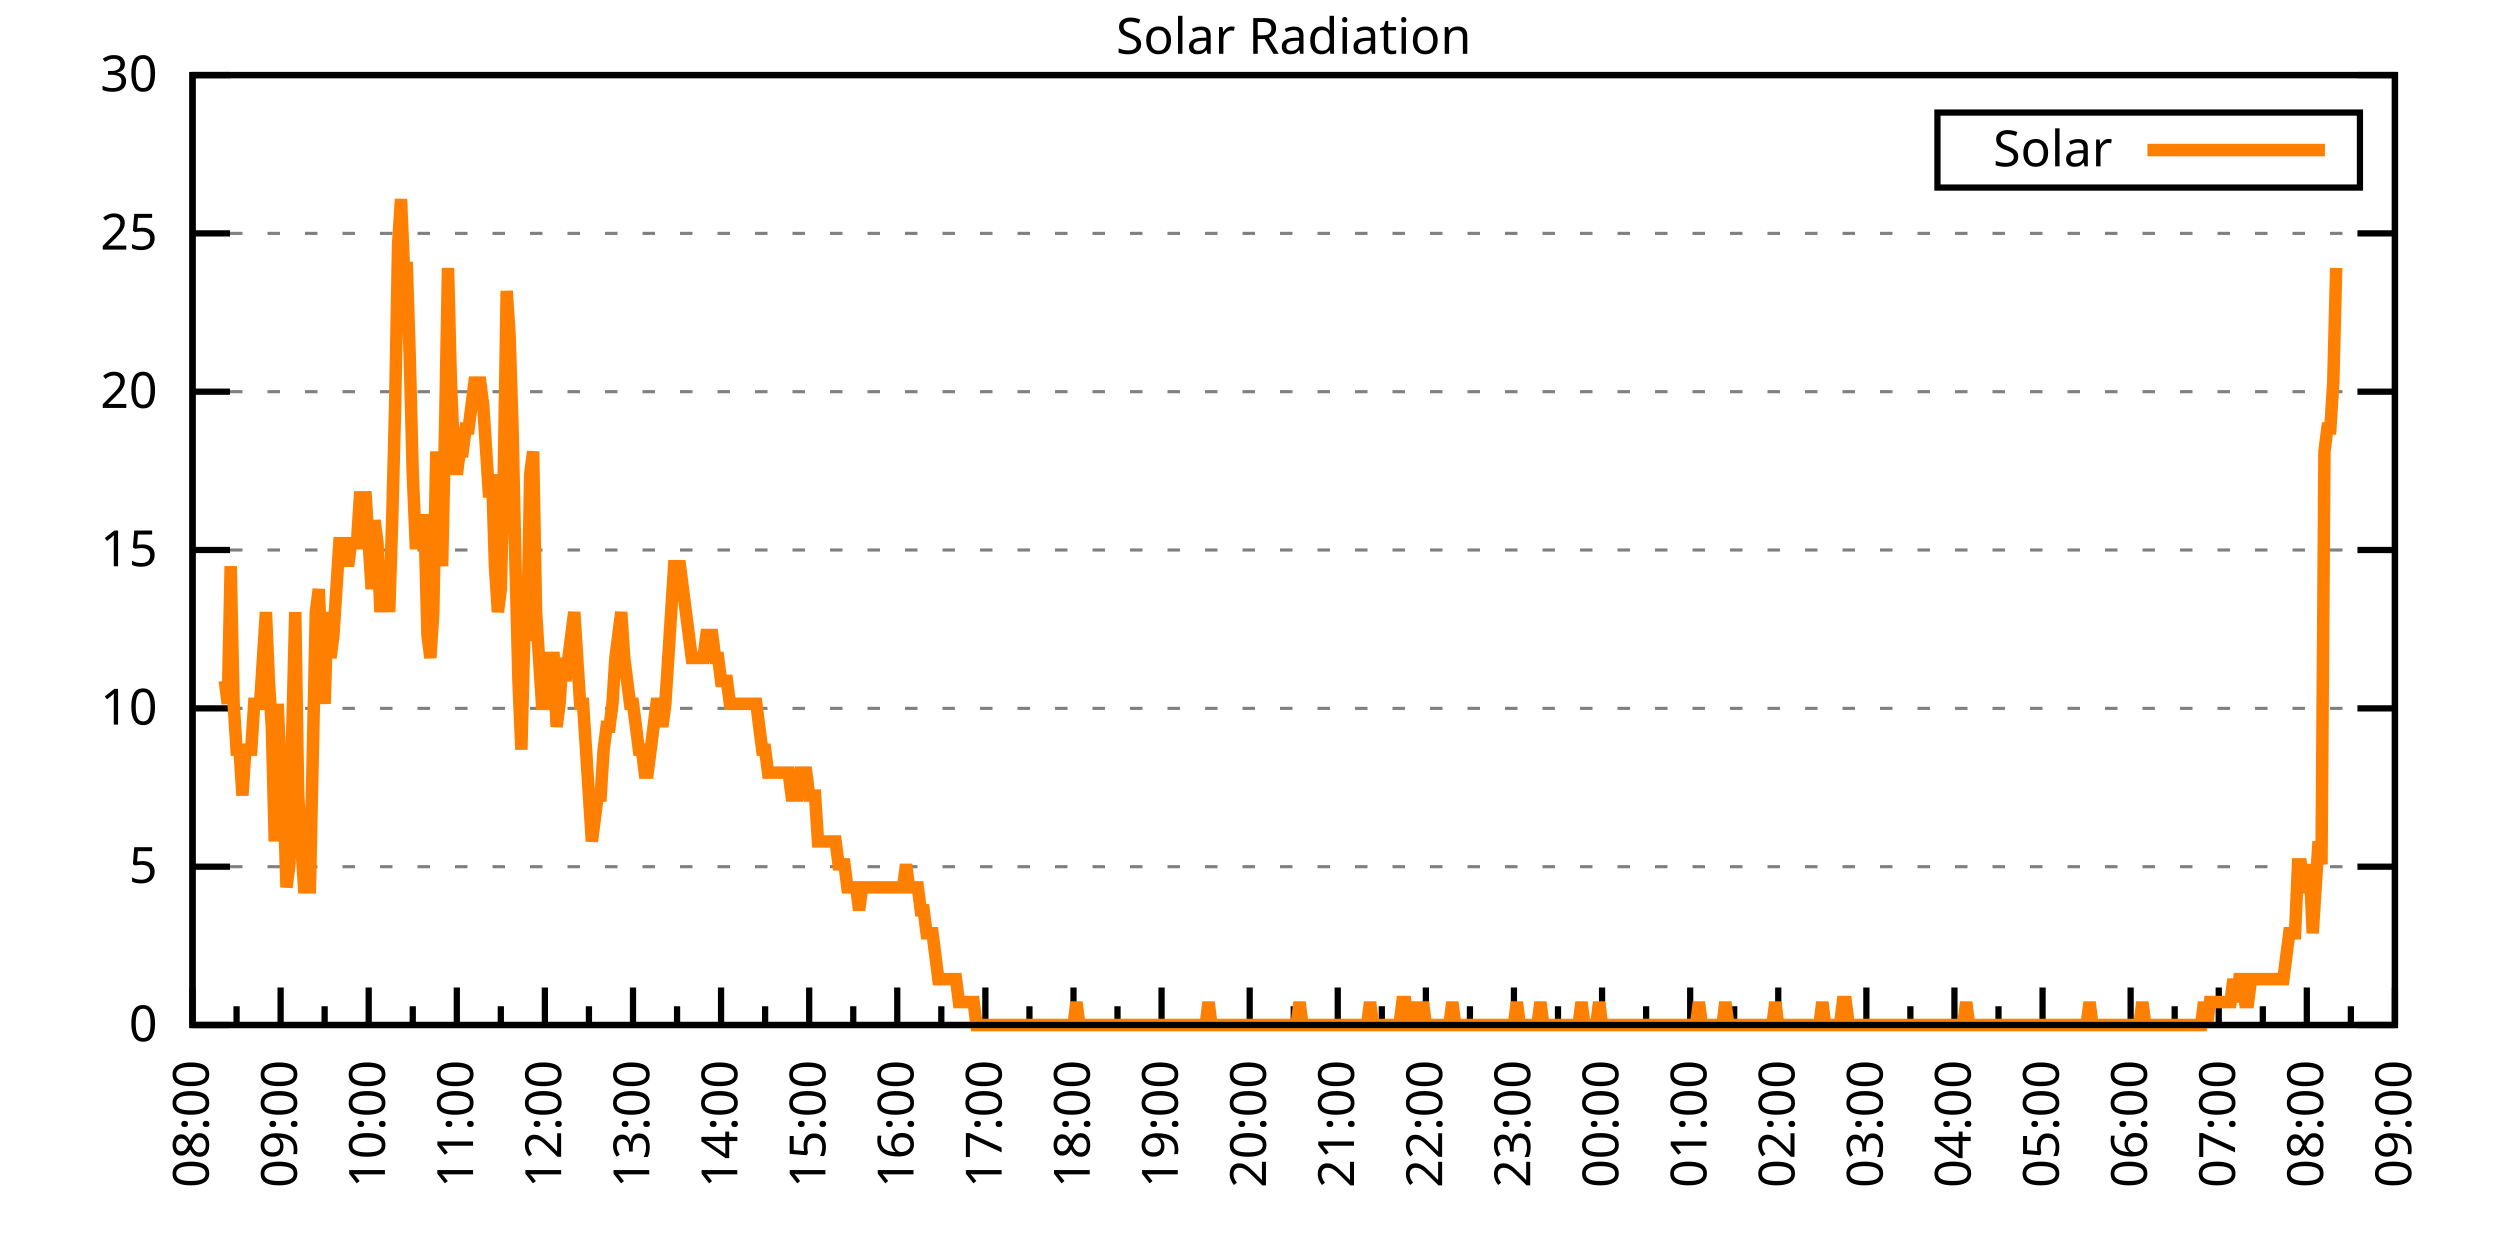
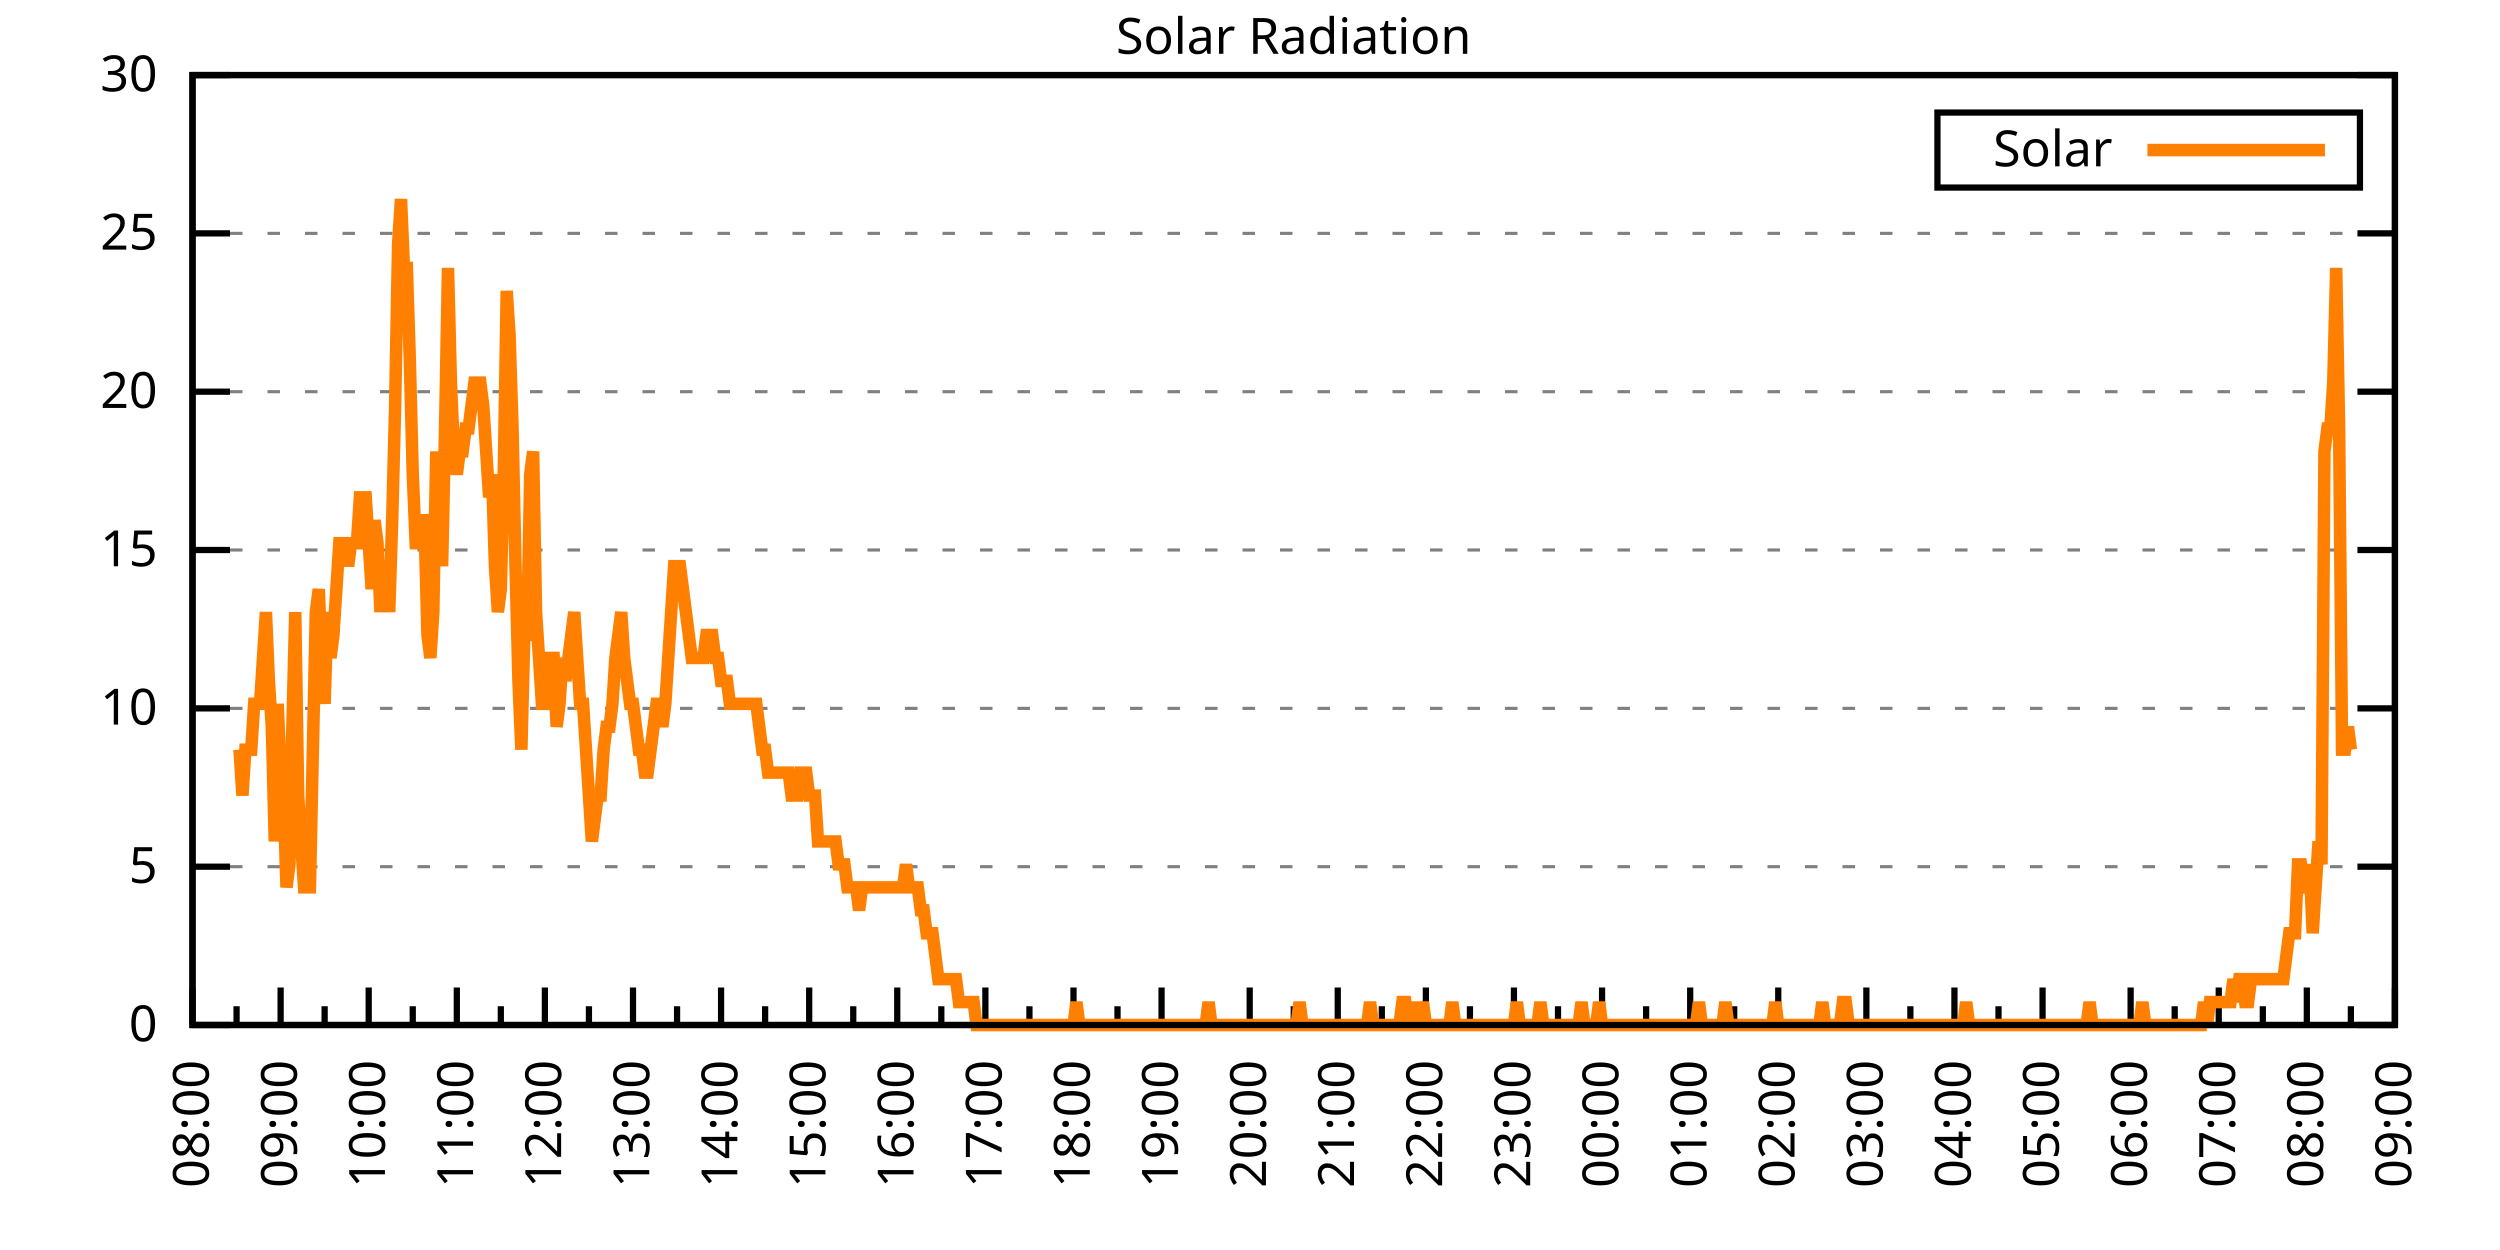
<svg xmlns="http://www.w3.org/2000/svg" xmlns:xlink="http://www.w3.org/1999/xlink" width="400" height="200" viewBox="0 0 400 200">
  <g id="gnuplot_canvas">
    <rect x="0" y="0" width="400" height="200" fill="none" />
    <defs>
      <circle id="gpDot" r="0.5" stroke-width="0.5" stroke="currentColor" />
      <path id="gpPt0" stroke-width="0.333" stroke="currentColor" d="M-1,0 h2 M0,-1 v2" />
      <path id="gpPt1" stroke-width="0.333" stroke="currentColor" d="M-1,-1 L1,1 M1,-1 L-1,1" />
      <path id="gpPt2" stroke-width="0.333" stroke="currentColor" d="M-1,0 L1,0 M0,-1 L0,1 M-1,-1 L1,1 M-1,1 L1,-1" />
      <rect id="gpPt3" stroke-width="0.333" stroke="currentColor" x="-1" y="-1" width="2" height="2" />
      <rect id="gpPt4" stroke-width="0.333" stroke="currentColor" fill="currentColor" x="-1" y="-1" width="2" height="2" />
      <circle id="gpPt5" stroke-width="0.333" stroke="currentColor" cx="0" cy="0" r="1" />
      <use xlink:href="#gpPt5" id="gpPt6" fill="currentColor" stroke="none" />
      <path id="gpPt7" stroke-width="0.333" stroke="currentColor" d="M0,-1.33 L-1.33,0.67 L1.33,0.67 z" />
      <use xlink:href="#gpPt7" id="gpPt8" fill="currentColor" stroke="none" />
      <use xlink:href="#gpPt7" id="gpPt9" stroke="currentColor" transform="rotate(180)" />
      <use xlink:href="#gpPt9" id="gpPt10" fill="currentColor" stroke="none" />
      <use xlink:href="#gpPt3" id="gpPt11" stroke="currentColor" transform="rotate(45)" />
      <use xlink:href="#gpPt11" id="gpPt12" fill="currentColor" stroke="none" />
      <path id="gpPt13" stroke-width="0.333" stroke="currentColor" d="M0,1.330 L1.265,0.411 L0.782,-1.067 L-0.782,-1.076 L-1.265,0.411 z" />
      <use xlink:href="#gpPt13" id="gpPt14" fill="currentColor" stroke="none" />
      <filter id="textbox" filterUnits="objectBoundingBox" x="0" y="0" height="1" width="1">
        <feFlood flood-color="white" flood-opacity="1" result="bgnd" />
        <feComposite in="SourceGraphic" in2="bgnd" operator="atop" />
      </filter>
      <filter id="greybox" filterUnits="objectBoundingBox" x="0" y="0" height="1" width="1">
        <feFlood flood-color="lightgrey" flood-opacity="1" result="grey" />
        <feComposite in="SourceGraphic" in2="grey" operator="atop" />
      </filter>
    </defs>
    <g fill="none" color="white" stroke="currentColor" stroke-width="1.00" stroke-linecap="butt" stroke-linejoin="miter">
</g>
    <g fill="none" color="black" stroke="currentColor" stroke-width="1.00" stroke-linecap="butt" stroke-linejoin="miter">
      <g stroke="none" shape-rendering="crispEdges">
        <polygon fill="rgb(255, 255, 255)" points="30.80,164.00 383.18,164.00 383.18,12.02 30.80,12.02 " />
      </g>
    </g>
    <g fill="none" color="black" stroke="currentColor" stroke-width="1.00" stroke-linecap="butt" stroke-linejoin="miter">
</g>
    <g fill="none" color="black" stroke="black" stroke-width="0.50" stroke-linecap="butt" stroke-linejoin="miter">
</g>
    <g fill="none" color="gray" stroke="currentColor" stroke-width="0.50" stroke-linecap="butt" stroke-linejoin="miter">
      <path stroke="gray" stroke-dasharray="2,4" class="gridline" d="M30.80,164.00 L383.19,164.00  " />
    </g>
    <g fill="none" color="gray" stroke="gray" stroke-width="1.00" stroke-linecap="butt" stroke-linejoin="miter">
</g>
    <g fill="none" color="black" stroke="currentColor" stroke-width="1.00" stroke-linecap="butt" stroke-linejoin="miter">
      <path stroke="black" d="M30.80,164.00 L36.80,164.00 M383.19,164.00 L377.19,164.00  " />
      <g transform="translate(25.20,166.60)" stroke="none" fill="black" font-family="Sans" font-size="8.00" text-anchor="end">
        <text>
          <tspan font-family="Sans"> 0</tspan>
        </text>
      </g>
    </g>
    <g fill="none" color="black" stroke="currentColor" stroke-width="1.00" stroke-linecap="butt" stroke-linejoin="miter">
</g>
    <g fill="none" color="black" stroke="black" stroke-width="0.50" stroke-linecap="butt" stroke-linejoin="miter">
</g>
    <g fill="none" color="gray" stroke="currentColor" stroke-width="0.50" stroke-linecap="butt" stroke-linejoin="miter">
      <path stroke="gray" stroke-dasharray="2,4" class="gridline" d="M30.80,138.67 L383.19,138.67  " />
    </g>
    <g fill="none" color="gray" stroke="gray" stroke-width="1.00" stroke-linecap="butt" stroke-linejoin="miter">
</g>
    <g fill="none" color="black" stroke="currentColor" stroke-width="1.00" stroke-linecap="butt" stroke-linejoin="miter">
      <path stroke="black" d="M30.80,138.67 L36.80,138.67 M383.19,138.67 L377.19,138.67  " />
      <g transform="translate(25.20,141.27)" stroke="none" fill="black" font-family="Sans" font-size="8.00" text-anchor="end">
        <text>
          <tspan font-family="Sans"> 5</tspan>
        </text>
      </g>
    </g>
    <g fill="none" color="black" stroke="currentColor" stroke-width="1.00" stroke-linecap="butt" stroke-linejoin="miter">
</g>
    <g fill="none" color="black" stroke="black" stroke-width="0.50" stroke-linecap="butt" stroke-linejoin="miter">
</g>
    <g fill="none" color="gray" stroke="currentColor" stroke-width="0.50" stroke-linecap="butt" stroke-linejoin="miter">
      <path stroke="gray" stroke-dasharray="2,4" class="gridline" d="M30.80,113.34 L383.19,113.34  " />
    </g>
    <g fill="none" color="gray" stroke="gray" stroke-width="1.00" stroke-linecap="butt" stroke-linejoin="miter">
</g>
    <g fill="none" color="black" stroke="currentColor" stroke-width="1.00" stroke-linecap="butt" stroke-linejoin="miter">
      <path stroke="black" d="M30.80,113.34 L36.80,113.34 M383.19,113.34 L377.19,113.34  " />
      <g transform="translate(25.20,115.94)" stroke="none" fill="black" font-family="Sans" font-size="8.00" text-anchor="end">
        <text>
          <tspan font-family="Sans"> 10</tspan>
        </text>
      </g>
    </g>
    <g fill="none" color="black" stroke="currentColor" stroke-width="1.00" stroke-linecap="butt" stroke-linejoin="miter">
</g>
    <g fill="none" color="black" stroke="black" stroke-width="0.50" stroke-linecap="butt" stroke-linejoin="miter">
</g>
    <g fill="none" color="gray" stroke="currentColor" stroke-width="0.50" stroke-linecap="butt" stroke-linejoin="miter">
      <path stroke="gray" stroke-dasharray="2,4" class="gridline" d="M30.80,88.00 L383.19,88.00  " />
    </g>
    <g fill="none" color="gray" stroke="gray" stroke-width="1.00" stroke-linecap="butt" stroke-linejoin="miter">
</g>
    <g fill="none" color="black" stroke="currentColor" stroke-width="1.00" stroke-linecap="butt" stroke-linejoin="miter">
      <path stroke="black" d="M30.80,88.00 L36.80,88.00 M383.19,88.00 L377.19,88.00  " />
      <g transform="translate(25.20,90.60)" stroke="none" fill="black" font-family="Sans" font-size="8.00" text-anchor="end">
        <text>
          <tspan font-family="Sans"> 15</tspan>
        </text>
      </g>
    </g>
    <g fill="none" color="black" stroke="currentColor" stroke-width="1.00" stroke-linecap="butt" stroke-linejoin="miter">
</g>
    <g fill="none" color="black" stroke="black" stroke-width="0.50" stroke-linecap="butt" stroke-linejoin="miter">
</g>
    <g fill="none" color="gray" stroke="currentColor" stroke-width="0.50" stroke-linecap="butt" stroke-linejoin="miter">
      <path stroke="gray" stroke-dasharray="2,4" class="gridline" d="M30.80,62.67 L383.19,62.67  " />
    </g>
    <g fill="none" color="gray" stroke="gray" stroke-width="1.00" stroke-linecap="butt" stroke-linejoin="miter">
</g>
    <g fill="none" color="black" stroke="currentColor" stroke-width="1.00" stroke-linecap="butt" stroke-linejoin="miter">
      <path stroke="black" d="M30.80,62.67 L36.80,62.67 M383.19,62.67 L377.19,62.67  " />
      <g transform="translate(25.20,65.27)" stroke="none" fill="black" font-family="Sans" font-size="8.00" text-anchor="end">
        <text>
          <tspan font-family="Sans"> 20</tspan>
        </text>
      </g>
    </g>
    <g fill="none" color="black" stroke="currentColor" stroke-width="1.00" stroke-linecap="butt" stroke-linejoin="miter">
</g>
    <g fill="none" color="black" stroke="black" stroke-width="0.50" stroke-linecap="butt" stroke-linejoin="miter">
</g>
    <g fill="none" color="gray" stroke="currentColor" stroke-width="0.50" stroke-linecap="butt" stroke-linejoin="miter">
      <path stroke="gray" stroke-dasharray="2,4" class="gridline" d="M30.80,37.34 L383.19,37.34  " />
    </g>
    <g fill="none" color="gray" stroke="gray" stroke-width="1.00" stroke-linecap="butt" stroke-linejoin="miter">
</g>
    <g fill="none" color="black" stroke="currentColor" stroke-width="1.00" stroke-linecap="butt" stroke-linejoin="miter">
      <path stroke="black" d="M30.80,37.34 L36.80,37.34 M383.19,37.34 L377.19,37.34  " />
      <g transform="translate(25.20,39.94)" stroke="none" fill="black" font-family="Sans" font-size="8.00" text-anchor="end">
        <text>
          <tspan font-family="Sans"> 25</tspan>
        </text>
      </g>
    </g>
    <g fill="none" color="black" stroke="currentColor" stroke-width="1.00" stroke-linecap="butt" stroke-linejoin="miter">
</g>
    <g fill="none" color="black" stroke="black" stroke-width="0.50" stroke-linecap="butt" stroke-linejoin="miter">
</g>
    <g fill="none" color="gray" stroke="currentColor" stroke-width="0.50" stroke-linecap="butt" stroke-linejoin="miter">
      <path stroke="gray" stroke-dasharray="2,4" class="gridline" d="M30.80,12.01 L383.19,12.01  " />
    </g>
    <g fill="none" color="gray" stroke="gray" stroke-width="1.00" stroke-linecap="butt" stroke-linejoin="miter">
</g>
    <g fill="none" color="black" stroke="currentColor" stroke-width="1.00" stroke-linecap="butt" stroke-linejoin="miter">
      <path stroke="black" d="M30.80,12.01 L36.80,12.01 M383.19,12.01 L377.19,12.01  " />
      <g transform="translate(25.20,14.61)" stroke="none" fill="black" font-family="Sans" font-size="8.00" text-anchor="end">
        <text>
          <tspan font-family="Sans"> 30</tspan>
        </text>
      </g>
    </g>
    <g fill="none" color="black" stroke="currentColor" stroke-width="1.00" stroke-linecap="butt" stroke-linejoin="miter">
      <path stroke="black" d="M30.80,164.00 L30.80,158.00  " />
      <g transform="translate(33.40,169.60) rotate(270)" stroke="none" fill="black" font-family="Sans" font-size="8.00" text-anchor="end">
        <text>
          <tspan font-family="Sans">08:00</tspan>
        </text>
      </g>
    </g>
    <g fill="none" color="black" stroke="currentColor" stroke-width="1.00" stroke-linecap="butt" stroke-linejoin="miter">
      <path stroke="black" d="M37.85,164.00 L37.85,161.00 M44.90,164.00 L44.90,158.00  " />
      <g transform="translate(47.50,169.60) rotate(270)" stroke="none" fill="black" font-family="Sans" font-size="8.00" text-anchor="end">
        <text>
          <tspan font-family="Sans">09:00</tspan>
        </text>
      </g>
    </g>
    <g fill="none" color="black" stroke="currentColor" stroke-width="1.00" stroke-linecap="butt" stroke-linejoin="miter">
      <path stroke="black" d="M51.94,164.00 L51.94,161.00 M58.99,164.00 L58.99,158.00  " />
      <g transform="translate(61.59,169.60) rotate(270)" stroke="none" fill="black" font-family="Sans" font-size="8.00" text-anchor="end">
        <text>
          <tspan font-family="Sans">10:00</tspan>
        </text>
      </g>
    </g>
    <g fill="none" color="black" stroke="currentColor" stroke-width="1.00" stroke-linecap="butt" stroke-linejoin="miter">
      <path stroke="black" d="M66.04,164.00 L66.04,161.00 M73.09,164.00 L73.09,158.00  " />
      <g transform="translate(75.69,169.60) rotate(270)" stroke="none" fill="black" font-family="Sans" font-size="8.00" text-anchor="end">
        <text>
          <tspan font-family="Sans">11:00</tspan>
        </text>
      </g>
    </g>
    <g fill="none" color="black" stroke="currentColor" stroke-width="1.00" stroke-linecap="butt" stroke-linejoin="miter">
      <path stroke="black" d="M80.13,164.00 L80.13,161.00 M87.18,164.00 L87.18,158.00  " />
      <g transform="translate(89.78,169.60) rotate(270)" stroke="none" fill="black" font-family="Sans" font-size="8.00" text-anchor="end">
        <text>
          <tspan font-family="Sans">12:00</tspan>
        </text>
      </g>
    </g>
    <g fill="none" color="black" stroke="currentColor" stroke-width="1.00" stroke-linecap="butt" stroke-linejoin="miter">
      <path stroke="black" d="M94.23,164.00 L94.23,161.00 M101.28,164.00 L101.28,158.00  " />
      <g transform="translate(103.88,169.60) rotate(270)" stroke="none" fill="black" font-family="Sans" font-size="8.00" text-anchor="end">
        <text>
          <tspan font-family="Sans">13:00</tspan>
        </text>
      </g>
    </g>
    <g fill="none" color="black" stroke="currentColor" stroke-width="1.00" stroke-linecap="butt" stroke-linejoin="miter">
      <path stroke="black" d="M108.33,164.00 L108.33,161.00 M115.37,164.00 L115.37,158.00  " />
      <g transform="translate(117.97,169.60) rotate(270)" stroke="none" fill="black" font-family="Sans" font-size="8.00" text-anchor="end">
        <text>
          <tspan font-family="Sans">14:00</tspan>
        </text>
      </g>
    </g>
    <g fill="none" color="black" stroke="currentColor" stroke-width="1.00" stroke-linecap="butt" stroke-linejoin="miter">
      <path stroke="black" d="M122.42,164.00 L122.42,161.00 M129.47,164.00 L129.47,158.00  " />
      <g transform="translate(132.07,169.60) rotate(270)" stroke="none" fill="black" font-family="Sans" font-size="8.00" text-anchor="end">
        <text>
          <tspan font-family="Sans">15:00</tspan>
        </text>
      </g>
    </g>
    <g fill="none" color="black" stroke="currentColor" stroke-width="1.00" stroke-linecap="butt" stroke-linejoin="miter">
      <path stroke="black" d="M136.52,164.00 L136.52,161.00 M143.56,164.00 L143.56,158.00  " />
      <g transform="translate(146.16,169.60) rotate(270)" stroke="none" fill="black" font-family="Sans" font-size="8.00" text-anchor="end">
        <text>
          <tspan font-family="Sans">16:00</tspan>
        </text>
      </g>
    </g>
    <g fill="none" color="black" stroke="currentColor" stroke-width="1.00" stroke-linecap="butt" stroke-linejoin="miter">
      <path stroke="black" d="M150.61,164.00 L150.61,161.00 M157.66,164.00 L157.66,158.00  " />
      <g transform="translate(160.26,169.60) rotate(270)" stroke="none" fill="black" font-family="Sans" font-size="8.00" text-anchor="end">
        <text>
          <tspan font-family="Sans">17:00</tspan>
        </text>
      </g>
    </g>
    <g fill="none" color="black" stroke="currentColor" stroke-width="1.00" stroke-linecap="butt" stroke-linejoin="miter">
      <path stroke="black" d="M164.71,164.00 L164.71,161.00 M171.76,164.00 L171.76,158.00  " />
      <g transform="translate(174.36,169.60) rotate(270)" stroke="none" fill="black" font-family="Sans" font-size="8.00" text-anchor="end">
        <text>
          <tspan font-family="Sans">18:00</tspan>
        </text>
      </g>
    </g>
    <g fill="none" color="black" stroke="currentColor" stroke-width="1.00" stroke-linecap="butt" stroke-linejoin="miter">
      <path stroke="black" d="M178.80,164.00 L178.80,161.00 M185.85,164.00 L185.85,158.00  " />
      <g transform="translate(188.45,169.60) rotate(270)" stroke="none" fill="black" font-family="Sans" font-size="8.00" text-anchor="end">
        <text>
          <tspan font-family="Sans">19:00</tspan>
        </text>
      </g>
    </g>
    <g fill="none" color="black" stroke="currentColor" stroke-width="1.00" stroke-linecap="butt" stroke-linejoin="miter">
      <path stroke="black" d="M192.90,164.00 L192.90,161.00 M199.95,164.00 L199.95,158.00  " />
      <g transform="translate(202.55,169.60) rotate(270)" stroke="none" fill="black" font-family="Sans" font-size="8.00" text-anchor="end">
        <text>
          <tspan font-family="Sans">20:00</tspan>
        </text>
      </g>
    </g>
    <g fill="none" color="black" stroke="currentColor" stroke-width="1.00" stroke-linecap="butt" stroke-linejoin="miter">
      <path stroke="black" d="M207.00,164.00 L207.00,161.00 M214.04,164.00 L214.04,158.00  " />
      <g transform="translate(216.64,169.60) rotate(270)" stroke="none" fill="black" font-family="Sans" font-size="8.00" text-anchor="end">
        <text>
          <tspan font-family="Sans">21:00</tspan>
        </text>
      </g>
    </g>
    <g fill="none" color="black" stroke="currentColor" stroke-width="1.00" stroke-linecap="butt" stroke-linejoin="miter">
      <path stroke="black" d="M221.09,164.00 L221.09,161.00 M228.14,164.00 L228.14,158.00  " />
      <g transform="translate(230.74,169.60) rotate(270)" stroke="none" fill="black" font-family="Sans" font-size="8.00" text-anchor="end">
        <text>
          <tspan font-family="Sans">22:00</tspan>
        </text>
      </g>
    </g>
    <g fill="none" color="black" stroke="currentColor" stroke-width="1.00" stroke-linecap="butt" stroke-linejoin="miter">
      <path stroke="black" d="M235.19,164.00 L235.19,161.00 M242.23,164.00 L242.23,158.00  " />
      <g transform="translate(244.83,169.60) rotate(270)" stroke="none" fill="black" font-family="Sans" font-size="8.00" text-anchor="end">
        <text>
          <tspan font-family="Sans">23:00</tspan>
        </text>
      </g>
    </g>
    <g fill="none" color="black" stroke="currentColor" stroke-width="1.00" stroke-linecap="butt" stroke-linejoin="miter">
      <path stroke="black" d="M249.28,164.00 L249.28,161.00 M256.33,164.00 L256.33,158.00  " />
      <g transform="translate(258.93,169.60) rotate(270)" stroke="none" fill="black" font-family="Sans" font-size="8.00" text-anchor="end">
        <text>
          <tspan font-family="Sans">00:00</tspan>
        </text>
      </g>
    </g>
    <g fill="none" color="black" stroke="currentColor" stroke-width="1.00" stroke-linecap="butt" stroke-linejoin="miter">
      <path stroke="black" d="M263.38,164.00 L263.38,161.00 M270.43,164.00 L270.43,158.00  " />
      <g transform="translate(273.03,169.60) rotate(270)" stroke="none" fill="black" font-family="Sans" font-size="8.00" text-anchor="end">
        <text>
          <tspan font-family="Sans">01:00</tspan>
        </text>
      </g>
    </g>
    <g fill="none" color="black" stroke="currentColor" stroke-width="1.00" stroke-linecap="butt" stroke-linejoin="miter">
      <path stroke="black" d="M277.47,164.00 L277.47,161.00 M284.52,164.00 L284.52,158.00  " />
      <g transform="translate(287.12,169.60) rotate(270)" stroke="none" fill="black" font-family="Sans" font-size="8.00" text-anchor="end">
        <text>
          <tspan font-family="Sans">02:00</tspan>
        </text>
      </g>
    </g>
    <g fill="none" color="black" stroke="currentColor" stroke-width="1.00" stroke-linecap="butt" stroke-linejoin="miter">
      <path stroke="black" d="M291.57,164.00 L291.57,161.00 M298.62,164.00 L298.62,158.00  " />
      <g transform="translate(301.22,169.60) rotate(270)" stroke="none" fill="black" font-family="Sans" font-size="8.00" text-anchor="end">
        <text>
          <tspan font-family="Sans">03:00</tspan>
        </text>
      </g>
    </g>
    <g fill="none" color="black" stroke="currentColor" stroke-width="1.00" stroke-linecap="butt" stroke-linejoin="miter">
      <path stroke="black" d="M305.66,164.00 L305.66,161.00 M312.71,164.00 L312.71,158.00  " />
      <g transform="translate(315.31,169.60) rotate(270)" stroke="none" fill="black" font-family="Sans" font-size="8.00" text-anchor="end">
        <text>
          <tspan font-family="Sans">04:00</tspan>
        </text>
      </g>
    </g>
    <g fill="none" color="black" stroke="currentColor" stroke-width="1.00" stroke-linecap="butt" stroke-linejoin="miter">
      <path stroke="black" d="M319.76,164.00 L319.76,161.00 M326.81,164.00 L326.81,158.00  " />
      <g transform="translate(329.41,169.60) rotate(270)" stroke="none" fill="black" font-family="Sans" font-size="8.00" text-anchor="end">
        <text>
          <tspan font-family="Sans">05:00</tspan>
        </text>
      </g>
    </g>
    <g fill="none" color="black" stroke="currentColor" stroke-width="1.00" stroke-linecap="butt" stroke-linejoin="miter">
      <path stroke="black" d="M333.86,164.00 L333.86,161.00 M340.90,164.00 L340.90,158.00  " />
      <g transform="translate(343.50,169.60) rotate(270)" stroke="none" fill="black" font-family="Sans" font-size="8.00" text-anchor="end">
        <text>
          <tspan font-family="Sans">06:00</tspan>
        </text>
      </g>
    </g>
    <g fill="none" color="black" stroke="currentColor" stroke-width="1.00" stroke-linecap="butt" stroke-linejoin="miter">
      <path stroke="black" d="M347.95,164.00 L347.95,161.00 M355.00,164.00 L355.00,158.00  " />
      <g transform="translate(357.60,169.60) rotate(270)" stroke="none" fill="black" font-family="Sans" font-size="8.00" text-anchor="end">
        <text>
          <tspan font-family="Sans">07:00</tspan>
        </text>
      </g>
    </g>
    <g fill="none" color="black" stroke="currentColor" stroke-width="1.00" stroke-linecap="butt" stroke-linejoin="miter">
      <path stroke="black" d="M362.05,164.00 L362.05,161.00 M369.09,164.00 L369.09,158.00  " />
      <g transform="translate(371.69,169.60) rotate(270)" stroke="none" fill="black" font-family="Sans" font-size="8.00" text-anchor="end">
        <text>
          <tspan font-family="Sans">08:00</tspan>
        </text>
      </g>
    </g>
    <g fill="none" color="black" stroke="currentColor" stroke-width="1.00" stroke-linecap="butt" stroke-linejoin="miter">
      <path stroke="black" d="M376.14,164.00 L376.14,161.00 M383.19,164.00 L383.19,158.00  " />
      <g transform="translate(385.79,169.60) rotate(270)" stroke="none" fill="black" font-family="Sans" font-size="8.00" text-anchor="end">
        <text>
          <tspan font-family="Sans">09:00</tspan>
        </text>
      </g>
    </g>
    <g fill="none" color="black" stroke="currentColor" stroke-width="1.00" stroke-linecap="butt" stroke-linejoin="miter">
</g>
    <g fill="none" color="black" stroke="currentColor" stroke-width="1.00" stroke-linecap="butt" stroke-linejoin="miter">
      <path stroke="black" d="M30.80,12.01 L30.80,164.00 L383.19,164.00 L383.19,12.01 L30.80,12.01 Z  " />
    </g>
    <g fill="none" color="black" stroke="currentColor" stroke-width="1.00" stroke-linecap="butt" stroke-linejoin="miter">
      <g transform="translate(6.80,88.01) rotate(270)" stroke="none" fill="black" font-family="Sans" font-size="8.00" text-anchor="middle">
        <text />
      </g>
    </g>
    <g fill="none" color="black" stroke="currentColor" stroke-width="1.00" stroke-linecap="butt" stroke-linejoin="miter">
</g>
    <g fill="none" color="black" stroke="currentColor" stroke-width="1.00" stroke-linecap="butt" stroke-linejoin="miter">
      <path stroke="black" d="M309.99,30.01 L309.99,18.01 L377.59,18.01 L377.59,30.01 L309.99,30.01 Z  " />
    </g>
    <g id="Solar_Radiation_plot_1">
      <g fill="none" color="white" stroke="black" stroke-width="2.00" stroke-linecap="butt" stroke-linejoin="miter">
</g>
      <g fill="none" color="black" stroke="currentColor" stroke-width="2.00" stroke-linecap="butt" stroke-linejoin="miter">
        <g transform="translate(337.99,26.61)" stroke="none" fill="black" font-family="Sans" font-size="8.00" text-anchor="end">
          <text>
            <tspan font-family="Sans">Solar</tspan>
          </text>
        </g>
      </g>
      <g fill="none" color="black" stroke="currentColor" stroke-width="2.00" stroke-linecap="butt" stroke-linejoin="miter">
-         <path stroke="rgb(255, 127,   0)" d="M343.59,24.01 L371.99,24.01 M35.97,108.94 L36.44,112.61 L36.91,90.59 L37.38,112.61 L37.85,119.95 L38.32,119.95   L38.79,127.29 L39.26,119.95 L39.73,119.95 L40.20,119.95 L40.67,112.61 L41.14,112.61 L41.61,112.61 L42.08,105.27   L42.55,97.93 L43.02,108.94 L43.49,116.28 L43.96,134.63 L44.43,112.61 L44.90,123.62 L45.37,127.29 L45.84,141.98   L46.31,138.30 L46.78,116.28 L47.24,97.93 L47.71,127.29 L48.18,134.63 L48.65,141.98 L49.12,141.98 L49.59,141.98   L50.06,119.95 L50.53,97.93 L51.00,94.26 L51.47,105.27 L51.94,112.61 L52.41,97.93 L52.88,105.27 L53.35,101.60   L53.82,94.26 L54.29,86.91 L54.76,86.91 L55.23,86.91 L55.70,90.59 L56.17,86.91 L56.64,86.91 L57.11,86.91   L57.58,79.57 L58.05,79.57 L58.52,79.57 L58.99,86.91 L59.46,94.26 L59.93,83.24 L60.40,86.91 L60.87,97.93   L61.34,90.59 L61.81,90.59 L62.28,97.93 L62.75,83.24 L63.22,64.89 L63.69,39.19 L64.16,31.85 L64.63,42.87   L65.10,42.87 L65.57,57.55 L66.04,75.90 L66.51,86.91 L66.98,86.91 L67.45,83.24 L67.92,83.24 L68.39,101.60   L68.86,105.27 L69.33,97.93 L69.80,72.23 L70.27,83.24 L70.74,90.59 L71.21,68.56 L71.68,42.87 L72.15,61.22   L72.62,72.23 L73.09,75.90 L73.56,72.23 L74.03,72.23 L74.50,68.56 L74.97,68.56 L75.44,64.89 L75.91,61.22   L76.38,61.22 L76.85,61.22 L77.32,64.89 L77.79,72.23 L78.26,79.57 L78.73,75.90 L79.19,90.59 L79.66,97.93   L80.13,94.26 L80.60,75.90 L81.07,46.54 L81.54,53.88 L82.01,68.56 L82.48,90.59 L82.95,108.94 L83.42,119.95   L83.89,101.60 L84.36,101.60 L84.83,75.90 L85.30,72.23 L85.77,97.93 L86.24,105.27 L86.71,112.61 L87.18,112.61   L87.65,105.27 L88.12,105.27 L88.59,105.27 L89.06,116.28 L89.53,112.61 L90.00,105.27 L90.47,108.94 L90.94,105.27   L91.41,101.60 L91.88,97.93 L92.35,105.27 L92.82,112.61 L93.29,112.61 L93.76,119.95 L94.23,127.29 L94.70,134.63   L95.17,130.96 L95.64,127.29 L96.11,127.29 L96.58,119.95 L97.05,116.28 L97.52,116.28 L97.99,112.61 L98.46,105.27   L98.93,101.60 L99.40,97.93 L99.87,105.27 L100.34,108.94 L100.81,112.61 L101.28,112.61 L101.75,116.28 L102.22,119.95   L102.69,119.95 L103.16,123.62 L103.63,123.62 L104.10,119.95 L104.57,116.28 L105.04,112.61 L105.51,112.61 L105.98,116.28   L106.45,112.61 L106.92,105.27 L107.39,97.93 L107.86,90.59 L108.33,90.59 L108.80,90.59 L109.27,94.26 L109.74,97.93   L110.21,101.60 L110.68,105.27 L111.14,105.27 L111.61,105.27 L112.08,105.27 L112.55,105.27 L113.02,101.60 L113.49,101.60   L113.96,101.60 L114.43,105.27 L114.90,105.27 L115.37,108.94 L115.84,108.94 L116.31,108.94 L116.78,112.61 L117.25,112.61   L117.72,112.61 L118.19,112.61 L118.66,112.61 L119.13,112.61 L119.60,112.61 L120.07,112.61 L120.54,112.61 L121.01,112.61   L121.48,116.28 L121.95,119.95 L122.42,119.95 L122.89,123.62 L123.36,123.62 L123.83,123.62 L124.30,123.62 L124.77,123.62   L125.24,123.62 L125.71,123.62 L126.18,123.62 L126.65,127.29 L127.12,127.29 L127.59,127.29 L128.06,123.62 L128.53,123.62   L129.00,123.62 L129.47,127.29 L129.94,127.29 L130.41,127.29 L130.88,134.63 L131.35,134.63 L131.82,134.63 L132.29,134.63   L132.76,134.63 L133.23,134.63 L133.70,134.63 L134.17,138.30 L134.64,138.30 L135.11,138.30 L135.58,141.98 L136.05,141.98   L136.52,141.98 L136.99,141.98 L137.46,145.65 L137.93,141.98 L138.40,141.98 L138.87,141.98 L139.34,141.98 L139.81,141.98   L140.28,141.98 L140.75,141.98 L141.22,141.98 L141.69,141.98 L142.16,141.98 L142.63,141.98 L143.09,141.98 L143.56,141.98   L144.03,141.98 L144.50,141.98 L144.97,138.30 L145.44,141.98 L145.91,141.98 L146.38,141.98 L146.85,141.98 L147.32,145.65   L147.79,145.65 L148.26,149.32 L148.73,149.32 L149.20,149.32 L149.67,152.99 L150.14,156.66 L150.61,156.66 L151.08,156.66   L151.55,156.66 L152.02,156.66 L152.49,156.66 L152.96,156.66 L153.43,160.33 L153.90,160.33 L154.37,160.33 L154.84,160.33   L155.31,160.33 L155.78,160.33 L156.25,164.00 L156.72,164.00 L157.19,164.00 L157.66,164.00 L158.13,164.00 L158.60,164.00   L159.07,164.00 L159.54,164.00 L160.01,164.00 L160.48,164.00 L160.95,164.00 L161.42,164.00 L161.89,164.00 L162.36,164.00   L162.83,164.00 L163.30,164.00 L163.77,164.00 L164.24,164.00 L164.71,164.00 L165.18,164.00 L165.65,164.00 L166.12,164.00   L166.59,164.00 L167.06,164.00 L167.53,164.00 L168.00,164.00 L168.47,164.00 L168.94,164.00 L169.41,164.00 L169.88,164.00   L170.35,164.00 L170.82,164.00 L171.29,164.00 L171.76,164.00 L172.23,160.33 L172.70,164.00 L173.17,164.00 L173.64,164.00   L174.11,164.00 L174.58,164.00 L175.04,164.00 L175.51,164.00 L175.98,164.00 L176.45,164.00 L176.92,164.00 L177.39,164.00   L177.86,164.00 L178.33,164.00 L178.80,164.00 L179.27,164.00 L179.74,164.00 L180.21,164.00 L180.68,164.00 L181.15,164.00   L181.62,164.00 L182.09,164.00 L182.56,164.00 L183.03,164.00 L183.50,164.00 L183.97,164.00 L184.44,164.00 L184.91,164.00   L185.38,164.00 L185.85,164.00 L186.32,164.00 L186.79,164.00 L187.26,164.00 L187.73,164.00 L188.20,164.00 L188.67,164.00   L189.14,164.00 L189.61,164.00 L190.08,164.00 L190.55,164.00 L191.02,164.00 L191.49,164.00 L191.96,164.00 L192.43,164.00   L192.90,164.00 L193.37,160.33 L193.84,164.00 L194.31,164.00 L194.78,164.00 L195.25,164.00 L195.72,164.00 L196.19,164.00   L196.66,164.00 L197.13,164.00 L197.60,164.00 L198.07,164.00 L198.54,164.00 L199.01,164.00 L199.48,164.00 L199.95,164.00   L200.42,164.00 L200.89,164.00 L201.36,164.00 L201.83,164.00 L202.30,164.00 L202.77,164.00 L203.24,164.00 L203.71,164.00   L204.18,164.00 L204.65,164.00 L205.12,164.00 L205.59,164.00 L206.06,164.00 L206.53,164.00 L207.00,164.00 L207.46,164.00   L207.93,160.33 L208.40,164.00 L208.87,164.00 L209.34,164.00 L209.81,164.00 L210.28,164.00 L210.75,164.00 L211.22,164.00   L211.69,164.00 L212.16,164.00 L212.63,164.00 L213.10,164.00 L213.57,164.00 L214.04,164.00 L214.51,164.00 L214.98,164.00   L215.45,164.00 L215.92,164.00 L216.39,164.00 L216.86,164.00 L217.33,164.00 L217.80,164.00 L218.27,164.00 L218.74,164.00   L219.21,160.33 L219.68,164.00 L220.15,164.00 L220.62,164.00 L221.09,164.00 L221.56,164.00 L222.03,164.00 L222.50,164.00   L222.97,164.00 L223.44,164.00 L223.91,164.00 L224.38,160.33 L224.85,160.33 L225.32,164.00 L225.79,164.00 L226.26,160.33   L226.73,164.00 L227.20,164.00 L227.67,160.33 L228.14,164.00 L228.61,164.00 L229.08,164.00 L229.55,164.00 L230.02,164.00   L230.49,164.00 L230.96,164.00 L231.43,164.00 L231.90,164.00 L232.37,160.33 L232.84,164.00 L233.31,164.00 L233.78,164.00   L234.25,164.00 L234.72,164.00 L235.19,164.00 L235.66,164.00 L236.13,164.00 L236.60,164.00 L237.07,164.00 L237.54,164.00   L238.01,164.00 L238.48,164.00 L238.95,164.00 L239.41,164.00 L239.88,164.00 L240.35,164.00 L240.82,164.00 L241.29,164.00   L241.76,164.00 L242.23,164.00 L242.70,160.33 L243.17,164.00 L243.64,164.00 L244.11,164.00 L244.58,164.00 L245.05,164.00   L245.52,164.00 L245.99,164.00 L246.46,160.33 L246.93,164.00 L247.40,164.00 L247.87,164.00 L248.34,164.00 L248.81,164.00   L249.28,164.00 L249.75,164.00 L250.22,164.00 L250.69,164.00 L251.16,164.00 L251.63,164.00 L252.10,164.00 L252.57,164.00   L253.04,160.33 L253.51,164.00 L253.98,164.00 L254.45,164.00 L254.92,164.00 L255.39,164.00 L255.86,160.33 L256.33,164.00   L256.80,164.00 L257.27,164.00 L257.74,164.00 L258.21,164.00 L258.68,164.00 L259.15,164.00 L259.62,164.00 L260.09,164.00   L260.56,164.00 L261.03,164.00 L261.50,164.00 L261.97,164.00 L262.44,164.00 L262.91,164.00 L263.38,164.00 L263.85,164.00   L264.32,164.00 L264.79,164.00 L265.26,164.00 L265.73,164.00 L266.20,164.00 L266.67,164.00 L267.14,164.00 L267.61,164.00   L268.08,164.00 L268.55,164.00 L269.02,164.00 L269.49,164.00 L269.96,164.00 L270.43,164.00 L270.90,164.00 L271.36,164.00   L271.83,160.33 L272.30,164.00 L272.77,164.00 L273.24,164.00 L273.71,164.00 L274.18,164.00 L274.65,164.00 L275.12,164.00   L275.59,164.00 L276.06,160.33 L276.53,164.00 L277.00,164.00 L277.47,164.00 L277.94,164.00 L278.41,164.00 L278.88,164.00   L279.35,164.00 L279.82,164.00 L280.29,164.00 L280.76,164.00 L281.23,164.00 L281.70,164.00 L282.17,164.00 L282.64,164.00   L283.11,164.00 L283.58,164.00 L284.05,160.33 L284.52,164.00 L284.99,164.00 L285.46,164.00 L285.93,164.00 L286.40,164.00   L286.87,164.00 L287.34,164.00 L287.81,164.00 L288.28,164.00 L288.75,164.00 L289.22,164.00 L289.69,164.00 L290.16,164.00   L290.63,164.00 L291.10,164.00 L291.57,160.33 L292.04,164.00 L292.51,164.00 L292.98,164.00 L293.45,164.00 L293.92,164.00   L294.39,164.00 L294.86,160.33 L295.33,160.33 L295.80,164.00 L296.27,164.00 L296.74,164.00 L297.21,164.00 L297.68,164.00   L298.15,164.00 L298.62,164.00 L299.09,164.00 L299.56,164.00 L300.03,164.00 L300.50,164.00 L300.97,164.00 L301.44,164.00   L301.91,164.00 L302.38,164.00 L302.85,164.00 L303.31,164.00 L303.78,164.00 L304.25,164.00 L304.72,164.00 L305.19,164.00   L305.66,164.00 L306.13,164.00 L306.60,164.00 L307.07,164.00 L307.54,164.00 L308.01,164.00 L308.48,164.00 L308.95,164.00   L309.42,164.00 L309.89,164.00 L310.36,164.00 L310.83,164.00 L311.30,164.00 L311.77,164.00 L312.24,164.00 L312.71,164.00   L313.18,164.00 L313.65,164.00 L314.12,164.00 L314.59,160.33 L315.06,164.00 L315.53,164.00 L316.00,164.00 L316.47,164.00   L316.94,164.00 L317.41,164.00 L317.88,164.00 L318.35,164.00 L318.82,164.00 L319.29,164.00 L319.76,164.00 L320.23,164.00   L320.70,164.00 L321.17,164.00 L321.64,164.00 L322.11,164.00 L322.58,164.00 L323.05,164.00 L323.52,164.00 L323.99,164.00   L324.46,164.00 L324.93,164.00 L325.40,164.00 L325.87,164.00 L326.34,164.00 L326.81,164.00 L327.28,164.00 L327.75,164.00   L328.22,164.00 L328.69,164.00 L329.16,164.00 L329.63,164.00 L330.10,164.00 L330.57,164.00 L331.04,164.00 L331.51,164.00   L331.98,164.00 L332.45,164.00 L332.92,164.00 L333.39,164.00 L333.86,164.00 L334.33,160.33 L334.80,164.00 L335.26,164.00   L335.73,164.00 L336.20,164.00 L336.67,164.00 L337.14,164.00 L337.61,164.00 L338.08,164.00 L338.55,164.00 L339.02,164.00   L339.49,164.00 L339.96,164.00 L340.43,164.00 L340.90,164.00 L341.37,164.00 L341.84,164.00 L342.31,164.00 L342.78,160.33   L343.25,164.00 L343.72,164.00 L344.19,164.00 L344.66,164.00 L345.13,164.00 L345.60,164.00 L346.07,164.00 L346.54,164.00   L347.01,164.00 L347.48,164.00 L347.95,164.00 L348.42,164.00 L348.89,164.00 L349.36,164.00 L349.83,164.00 L350.30,164.00   L350.77,164.00 L351.24,164.00 L351.71,164.00 L352.18,164.00 L352.65,160.33 L353.12,164.00 L353.59,160.33 L354.06,160.33   L354.53,160.33 L355.00,160.33 L355.47,160.33 L355.94,160.33 L356.41,160.33 L356.88,160.33 L357.35,156.66 L357.82,160.33   L358.29,156.66 L358.76,156.66 L359.23,160.33 L359.70,160.33 L360.17,156.66 L360.64,156.66 L361.11,156.66 L361.58,156.66   L362.05,156.66 L362.52,156.66 L362.99,156.66 L363.46,156.66 L363.93,156.66 L364.40,156.66 L364.87,156.66 L365.34,156.66   L365.81,152.99 L366.28,149.32 L366.75,149.32 L367.21,149.32 L367.68,138.30 L368.15,138.30 L368.62,141.98 L369.09,141.98   L369.56,138.30 L370.03,149.32 L370.50,141.98 L370.97,134.63 L371.44,138.30 L371.91,72.23 L372.38,68.56 L372.85,68.56   L373.32,61.22 L373.79,42.87  " />
+         <path stroke="rgb(255, 127,   0)" d="M343.59,24.01 L371.99,24.01 M38.32,119.95 L38.79,127.29 L39.26,119.95 L39.73,119.95 L40.20,119.95 L40.67,112.61   L41.14,112.61 L41.61,112.61 L42.08,105.27 L42.55,97.93 L43.02,108.94 L43.49,116.28 L43.96,134.63 L44.43,112.61   L44.90,123.62 L45.37,127.29 L45.84,141.98 L46.31,138.30 L46.78,116.28 L47.24,97.93 L47.71,127.29 L48.18,134.63   L48.65,141.98 L49.12,141.98 L49.59,141.98 L50.06,119.95 L50.53,97.93 L51.00,94.26 L51.47,105.27 L51.94,112.61   L52.41,97.93 L52.88,105.27 L53.35,101.60 L53.82,94.26 L54.29,86.91 L54.76,86.91 L55.23,86.91 L55.70,90.59   L56.17,86.91 L56.64,86.91 L57.11,86.91 L57.58,79.57 L58.05,79.57 L58.52,79.57 L58.99,86.91 L59.46,94.26   L59.93,83.24 L60.40,86.91 L60.87,97.93 L61.34,90.59 L61.81,90.59 L62.28,97.93 L62.75,83.24 L63.22,64.89   L63.69,39.19 L64.16,31.85 L64.63,42.87 L65.10,42.87 L65.57,57.55 L66.04,75.90 L66.51,86.91 L66.98,86.91   L67.45,83.24 L67.92,83.24 L68.39,101.60 L68.86,105.27 L69.33,97.93 L69.80,72.23 L70.27,83.24 L70.74,90.59   L71.21,68.56 L71.68,42.87 L72.15,61.22 L72.62,72.23 L73.09,75.90 L73.56,72.23 L74.03,72.23 L74.50,68.56   L74.97,68.56 L75.44,64.89 L75.91,61.22 L76.38,61.22 L76.85,61.22 L77.32,64.89 L77.79,72.23 L78.26,79.57   L78.73,75.90 L79.19,90.59 L79.66,97.93 L80.13,94.26 L80.60,75.90 L81.07,46.54 L81.54,53.88 L82.01,68.56   L82.48,90.59 L82.95,108.94 L83.42,119.95 L83.89,101.60 L84.36,101.60 L84.83,75.90 L85.30,72.23 L85.77,97.93   L86.24,105.27 L86.71,112.61 L87.18,112.61 L87.65,105.27 L88.12,105.27 L88.59,105.27 L89.06,116.28 L89.53,112.61   L90.00,105.27 L90.47,108.94 L90.94,105.27 L91.41,101.60 L91.88,97.93 L92.35,105.27 L92.82,112.61 L93.29,112.61   L93.76,119.95 L94.23,127.29 L94.70,134.63 L95.17,130.96 L95.64,127.29 L96.11,127.29 L96.58,119.95 L97.05,116.28   L97.52,116.28 L97.99,112.61 L98.46,105.27 L98.93,101.60 L99.40,97.93 L99.87,105.27 L100.34,108.94 L100.81,112.61   L101.28,112.61 L101.75,116.28 L102.22,119.95 L102.69,119.95 L103.16,123.62 L103.63,123.62 L104.10,119.95 L104.57,116.28   L105.04,112.61 L105.51,112.61 L105.98,116.28 L106.45,112.61 L106.92,105.27 L107.39,97.93 L107.86,90.59 L108.33,90.59   L108.80,90.59 L109.27,94.26 L109.74,97.93 L110.21,101.60 L110.68,105.27 L111.14,105.27 L111.61,105.27 L112.08,105.27   L112.55,105.27 L113.02,101.60 L113.49,101.60 L113.96,101.60 L114.43,105.27 L114.90,105.27 L115.37,108.94 L115.84,108.94   L116.31,108.94 L116.78,112.61 L117.25,112.61 L117.72,112.61 L118.19,112.61 L118.66,112.61 L119.13,112.61 L119.60,112.61   L120.07,112.61 L120.54,112.61 L121.01,112.61 L121.48,116.28 L121.95,119.95 L122.42,119.95 L122.89,123.62 L123.36,123.62   L123.83,123.62 L124.30,123.62 L124.77,123.62 L125.24,123.62 L125.71,123.62 L126.18,123.62 L126.65,127.29 L127.12,127.29   L127.59,127.29 L128.06,123.62 L128.53,123.62 L129.00,123.62 L129.47,127.29 L129.94,127.29 L130.41,127.29 L130.88,134.63   L131.35,134.63 L131.82,134.63 L132.29,134.63 L132.76,134.63 L133.23,134.63 L133.70,134.63 L134.17,138.30 L134.64,138.30   L135.11,138.30 L135.58,141.98 L136.05,141.98 L136.52,141.98 L136.99,141.98 L137.46,145.65 L137.93,141.98 L138.40,141.98   L138.87,141.98 L139.34,141.98 L139.81,141.98 L140.28,141.98 L140.75,141.98 L141.22,141.98 L141.69,141.98 L142.16,141.98   L142.63,141.98 L143.09,141.98 L143.56,141.98 L144.03,141.98 L144.50,141.98 L144.97,138.30 L145.44,141.98 L145.91,141.98   L146.38,141.98 L146.85,141.98 L147.32,145.65 L147.79,145.65 L148.26,149.32 L148.73,149.32 L149.20,149.32 L149.67,152.99   L150.14,156.66 L150.61,156.66 L151.08,156.66 L151.55,156.66 L152.02,156.66 L152.49,156.66 L152.96,156.66 L153.43,160.33   L153.90,160.33 L154.37,160.33 L154.84,160.33 L155.31,160.33 L155.78,160.33 L156.25,164.00 L156.72,164.00 L157.19,164.00   L157.66,164.00 L158.13,164.00 L158.60,164.00 L159.07,164.00 L159.54,164.00 L160.01,164.00 L160.48,164.00 L160.95,164.00   L161.42,164.00 L161.89,164.00 L162.36,164.00 L162.83,164.00 L163.30,164.00 L163.77,164.00 L164.24,164.00 L164.71,164.00   L165.18,164.00 L165.65,164.00 L166.12,164.00 L166.59,164.00 L167.06,164.00 L167.53,164.00 L168.00,164.00 L168.47,164.00   L168.94,164.00 L169.41,164.00 L169.88,164.00 L170.35,164.00 L170.82,164.00 L171.29,164.00 L171.76,164.00 L172.23,160.33   L172.70,164.00 L173.17,164.00 L173.64,164.00 L174.11,164.00 L174.58,164.00 L175.04,164.00 L175.51,164.00 L175.98,164.00   L176.45,164.00 L176.92,164.00 L177.39,164.00 L177.86,164.00 L178.33,164.00 L178.80,164.00 L179.27,164.00 L179.74,164.00   L180.21,164.00 L180.68,164.00 L181.15,164.00 L181.62,164.00 L182.09,164.00 L182.56,164.00 L183.03,164.00 L183.50,164.00   L183.97,164.00 L184.44,164.00 L184.91,164.00 L185.38,164.00 L185.85,164.00 L186.32,164.00 L186.79,164.00 L187.26,164.00   L187.73,164.00 L188.20,164.00 L188.67,164.00 L189.14,164.00 L189.61,164.00 L190.08,164.00 L190.55,164.00 L191.02,164.00   L191.49,164.00 L191.96,164.00 L192.43,164.00 L192.90,164.00 L193.37,160.33 L193.84,164.00 L194.31,164.00 L194.78,164.00   L195.25,164.00 L195.72,164.00 L196.19,164.00 L196.66,164.00 L197.13,164.00 L197.60,164.00 L198.07,164.00 L198.54,164.00   L199.01,164.00 L199.48,164.00 L199.95,164.00 L200.42,164.00 L200.89,164.00 L201.36,164.00 L201.83,164.00 L202.30,164.00   L202.77,164.00 L203.24,164.00 L203.71,164.00 L204.18,164.00 L204.65,164.00 L205.12,164.00 L205.59,164.00 L206.06,164.00   L206.53,164.00 L207.00,164.00 L207.46,164.00 L207.93,160.33 L208.40,164.00 L208.87,164.00 L209.34,164.00 L209.81,164.00   L210.28,164.00 L210.75,164.00 L211.22,164.00 L211.69,164.00 L212.16,164.00 L212.63,164.00 L213.10,164.00 L213.57,164.00   L214.04,164.00 L214.51,164.00 L214.98,164.00 L215.45,164.00 L215.92,164.00 L216.39,164.00 L216.86,164.00 L217.33,164.00   L217.80,164.00 L218.27,164.00 L218.74,164.00 L219.21,160.33 L219.68,164.00 L220.15,164.00 L220.62,164.00 L221.09,164.00   L221.56,164.00 L222.03,164.00 L222.50,164.00 L222.97,164.00 L223.44,164.00 L223.91,164.00 L224.38,160.33 L224.85,160.33   L225.32,164.00 L225.79,164.00 L226.26,160.33 L226.73,164.00 L227.20,164.00 L227.67,160.33 L228.14,164.00 L228.61,164.00   L229.08,164.00 L229.55,164.00 L230.02,164.00 L230.49,164.00 L230.96,164.00 L231.43,164.00 L231.90,164.00 L232.37,160.33   L232.84,164.00 L233.31,164.00 L233.78,164.00 L234.25,164.00 L234.72,164.00 L235.19,164.00 L235.66,164.00 L236.13,164.00   L236.60,164.00 L237.07,164.00 L237.54,164.00 L238.01,164.00 L238.48,164.00 L238.95,164.00 L239.41,164.00 L239.88,164.00   L240.35,164.00 L240.82,164.00 L241.29,164.00 L241.76,164.00 L242.23,164.00 L242.70,160.33 L243.17,164.00 L243.64,164.00   L244.11,164.00 L244.58,164.00 L245.05,164.00 L245.52,164.00 L245.99,164.00 L246.46,160.33 L246.93,164.00 L247.40,164.00   L247.87,164.00 L248.34,164.00 L248.81,164.00 L249.28,164.00 L249.75,164.00 L250.22,164.00 L250.69,164.00 L251.16,164.00   L251.63,164.00 L252.10,164.00 L252.57,164.00 L253.04,160.33 L253.51,164.00 L253.98,164.00 L254.45,164.00 L254.92,164.00   L255.39,164.00 L255.86,160.33 L256.33,164.00 L256.80,164.00 L257.27,164.00 L257.74,164.00 L258.21,164.00 L258.68,164.00   L259.15,164.00 L259.62,164.00 L260.09,164.00 L260.56,164.00 L261.03,164.00 L261.50,164.00 L261.97,164.00 L262.44,164.00   L262.91,164.00 L263.38,164.00 L263.85,164.00 L264.32,164.00 L264.79,164.00 L265.26,164.00 L265.73,164.00 L266.20,164.00   L266.67,164.00 L267.14,164.00 L267.61,164.00 L268.08,164.00 L268.55,164.00 L269.02,164.00 L269.49,164.00 L269.96,164.00   L270.43,164.00 L270.90,164.00 L271.36,164.00 L271.83,160.33 L272.30,164.00 L272.77,164.00 L273.24,164.00 L273.71,164.00   L274.18,164.00 L274.65,164.00 L275.12,164.00 L275.59,164.00 L276.06,160.33 L276.53,164.00 L277.00,164.00 L277.47,164.00   L277.94,164.00 L278.41,164.00 L278.88,164.00 L279.35,164.00 L279.82,164.00 L280.29,164.00 L280.76,164.00 L281.23,164.00   L281.70,164.00 L282.17,164.00 L282.64,164.00 L283.11,164.00 L283.58,164.00 L284.05,160.33 L284.52,164.00 L284.99,164.00   L285.46,164.00 L285.93,164.00 L286.40,164.00 L286.87,164.00 L287.34,164.00 L287.81,164.00 L288.28,164.00 L288.75,164.00   L289.22,164.00 L289.69,164.00 L290.16,164.00 L290.63,164.00 L291.10,164.00 L291.57,160.33 L292.04,164.00 L292.51,164.00   L292.98,164.00 L293.45,164.00 L293.92,164.00 L294.39,164.00 L294.86,160.33 L295.33,160.33 L295.80,164.00 L296.27,164.00   L296.74,164.00 L297.21,164.00 L297.68,164.00 L298.15,164.00 L298.62,164.00 L299.09,164.00 L299.56,164.00 L300.03,164.00   L300.50,164.00 L300.97,164.00 L301.44,164.00 L301.91,164.00 L302.38,164.00 L302.85,164.00 L303.31,164.00 L303.78,164.00   L304.25,164.00 L304.72,164.00 L305.19,164.00 L305.66,164.00 L306.13,164.00 L306.60,164.00 L307.07,164.00 L307.54,164.00   L308.01,164.00 L308.48,164.00 L308.95,164.00 L309.42,164.00 L309.89,164.00 L310.36,164.00 L310.83,164.00 L311.30,164.00   L311.77,164.00 L312.24,164.00 L312.71,164.00 L313.18,164.00 L313.65,164.00 L314.12,164.00 L314.59,160.33 L315.06,164.00   L315.53,164.00 L316.00,164.00 L316.47,164.00 L316.94,164.00 L317.41,164.00 L317.88,164.00 L318.35,164.00 L318.82,164.00   L319.29,164.00 L319.76,164.00 L320.23,164.00 L320.70,164.00 L321.17,164.00 L321.64,164.00 L322.11,164.00 L322.58,164.00   L323.05,164.00 L323.52,164.00 L323.99,164.00 L324.46,164.00 L324.93,164.00 L325.40,164.00 L325.87,164.00 L326.34,164.00   L326.81,164.00 L327.28,164.00 L327.75,164.00 L328.22,164.00 L328.69,164.00 L329.16,164.00 L329.63,164.00 L330.10,164.00   L330.57,164.00 L331.04,164.00 L331.51,164.00 L331.98,164.00 L332.45,164.00 L332.92,164.00 L333.39,164.00 L333.86,164.00   L334.33,160.33 L334.80,164.00 L335.26,164.00 L335.73,164.00 L336.20,164.00 L336.67,164.00 L337.14,164.00 L337.61,164.00   L338.08,164.00 L338.55,164.00 L339.02,164.00 L339.49,164.00 L339.96,164.00 L340.43,164.00 L340.90,164.00 L341.37,164.00   L341.84,164.00 L342.31,164.00 L342.78,160.33 L343.25,164.00 L343.72,164.00 L344.19,164.00 L344.66,164.00 L345.13,164.00   L345.60,164.00 L346.07,164.00 L346.54,164.00 L347.01,164.00 L347.48,164.00 L347.95,164.00 L348.42,164.00 L348.89,164.00   L349.36,164.00 L349.83,164.00 L350.30,164.00 L350.77,164.00 L351.24,164.00 L351.71,164.00 L352.18,164.00 L352.65,160.33   L353.12,164.00 L353.59,160.33 L354.06,160.33 L354.53,160.33 L355.00,160.33 L355.47,160.33 L355.94,160.33 L356.41,160.33   L356.88,160.33 L357.35,156.66 L357.82,160.33 L358.29,156.66 L358.76,156.66 L359.23,160.33 L359.70,160.33 L360.17,156.66   L360.64,156.66 L361.11,156.66 L361.58,156.66 L362.05,156.66 L362.52,156.66 L362.99,156.66 L363.46,156.66 L363.93,156.66   L364.40,156.66 L364.87,156.66 L365.34,156.66 L365.81,152.99 L366.28,149.32 L366.75,149.32 L367.21,149.32 L367.68,138.30   L368.15,138.30 L368.62,141.98 L369.09,141.98 L369.56,138.30 L370.03,149.32 L370.50,141.98 L370.97,134.63 L371.44,138.30   L371.91,72.23 L372.38,68.56 L372.85,68.56 L373.32,61.22 L373.79,42.87 L374.26,68.56 L374.73,119.95 L375.20,119.95   L375.67,116.28 L376.14,119.95  " />
      </g>
    </g>
    <g fill="none" color="black" stroke="currentColor" stroke-width="2.00" stroke-linecap="butt" stroke-linejoin="miter">
</g>
    <g fill="none" color="black" stroke="black" stroke-width="1.00" stroke-linecap="butt" stroke-linejoin="miter">
</g>
    <g fill="none" color="black" stroke="currentColor" stroke-width="1.00" stroke-linecap="butt" stroke-linejoin="miter">
      <path stroke="black" d="M30.80,12.01 L30.80,164.00 L383.19,164.00 L383.19,12.01 L30.80,12.01 Z  " />
    </g>
    <g fill="none" color="black" stroke="currentColor" stroke-width="1.00" stroke-linecap="butt" stroke-linejoin="miter">
      <g transform="translate(206.99,8.61)" stroke="none" fill="black" font-family="Sans" font-size="8.00" text-anchor="middle">
        <text>
          <tspan font-family="Sans">Solar Radiation</tspan>
        </text>
      </g>
    </g>
    <g fill="none" color="black" stroke="currentColor" stroke-width="1.00" stroke-linecap="butt" stroke-linejoin="miter">
</g>
  </g>
</svg>
